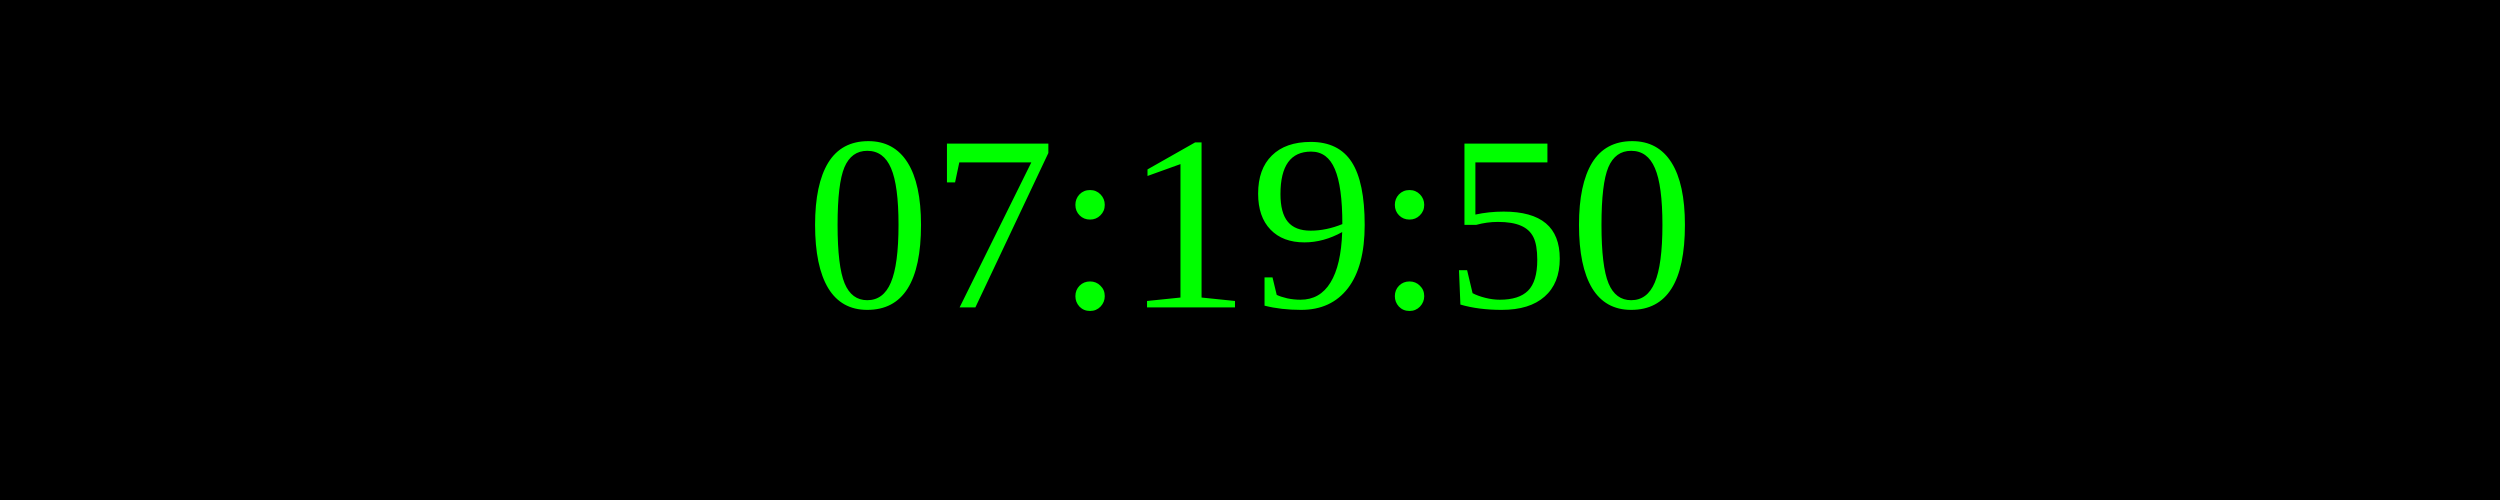
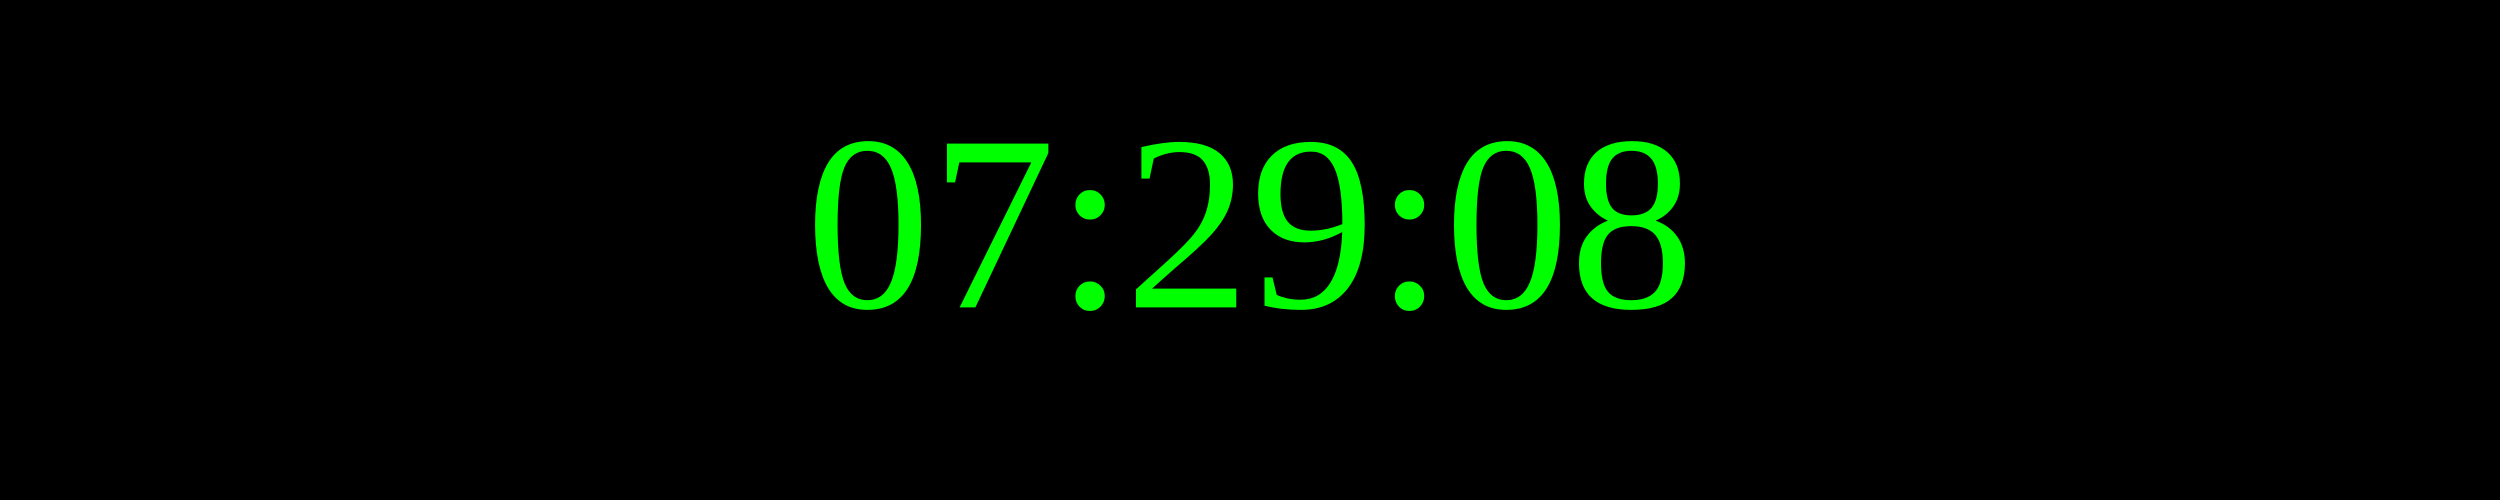
<svg xmlns="http://www.w3.org/2000/svg" width="250" height="50">
  <rect width="100%" height="100%" fill="black" />
  <text x="50%" y="50%" font-size="25" fill="lime" text-anchor="middle" dominant-baseline="middle">
- 07:19:50
+ 07:29:08
</text>
</svg>
